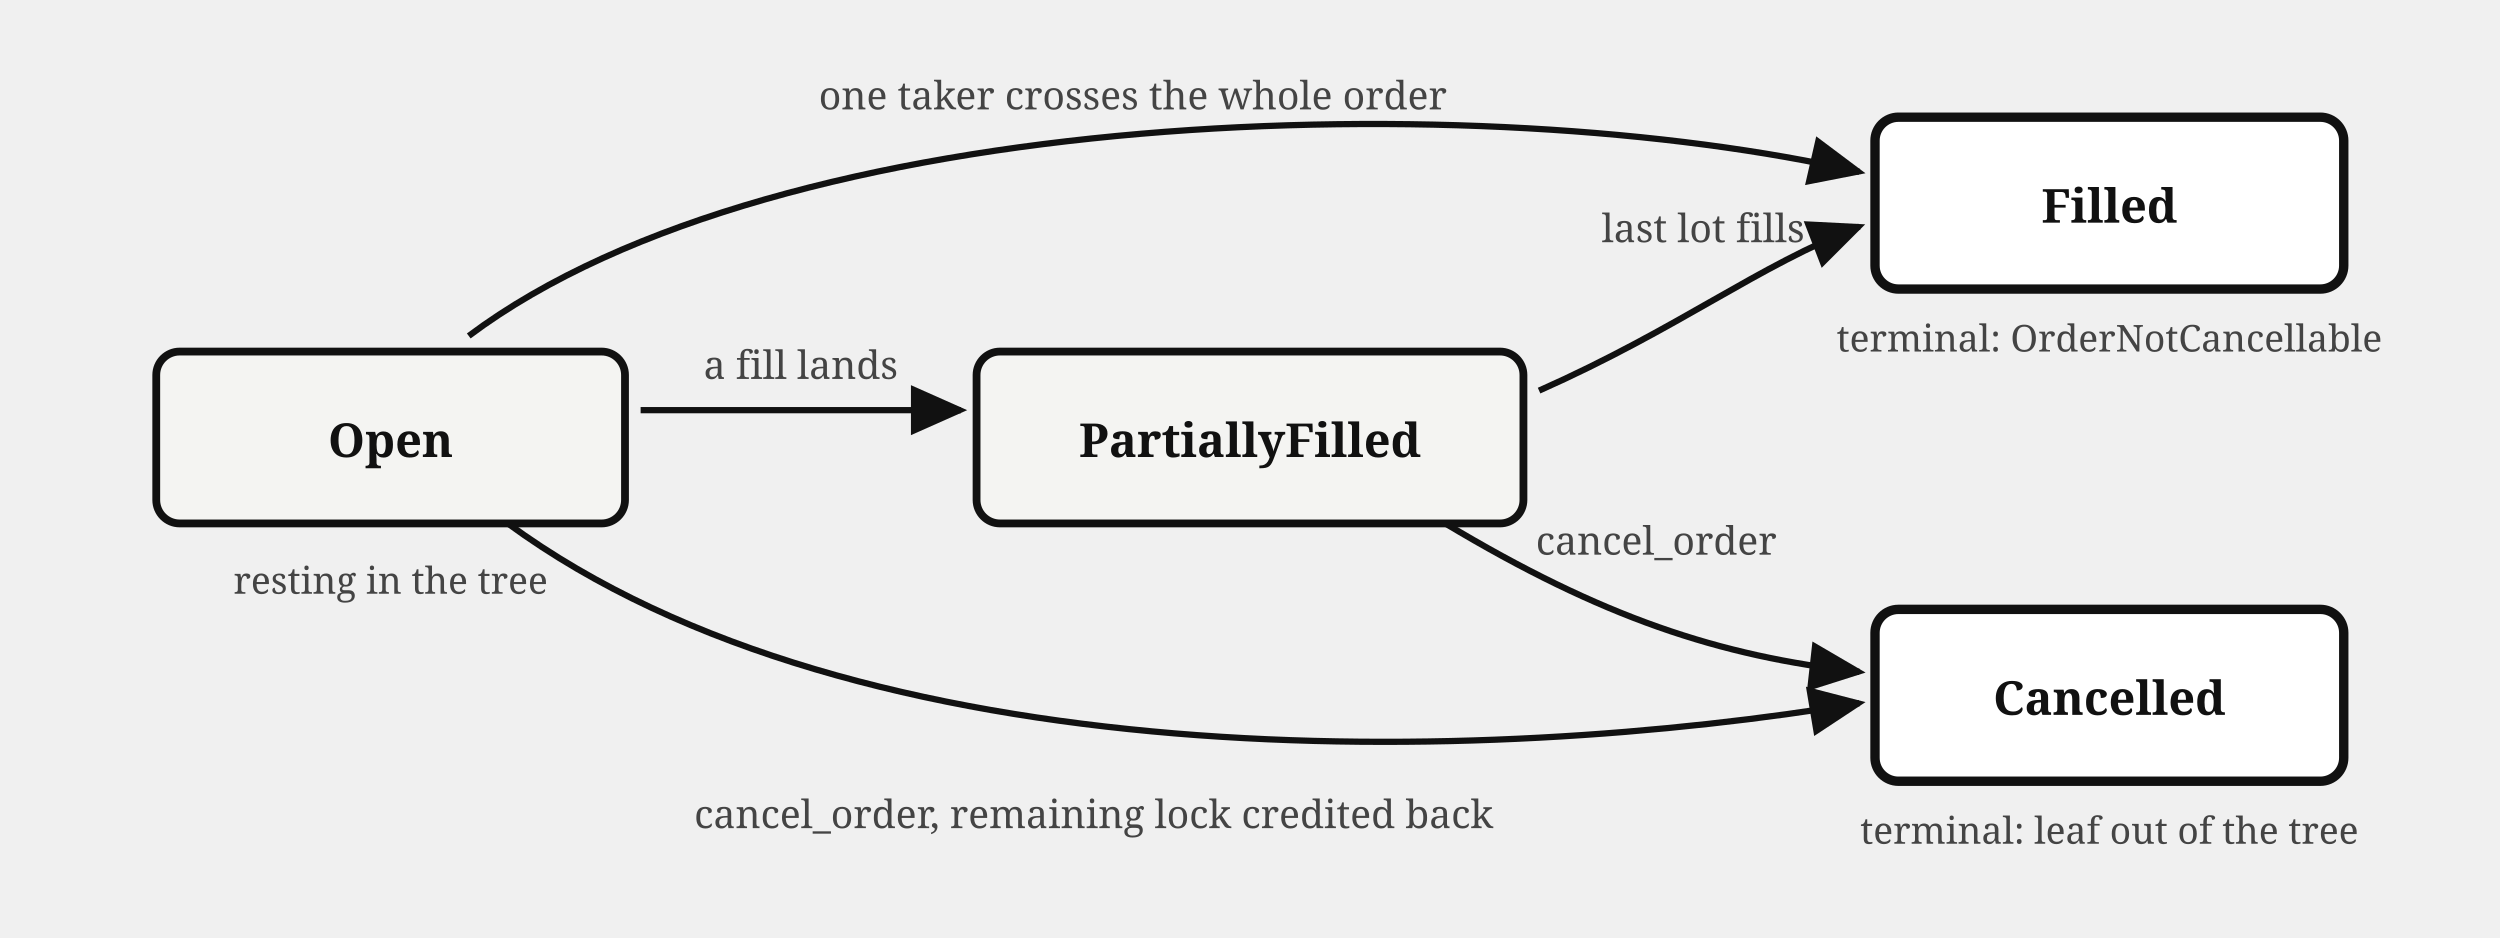
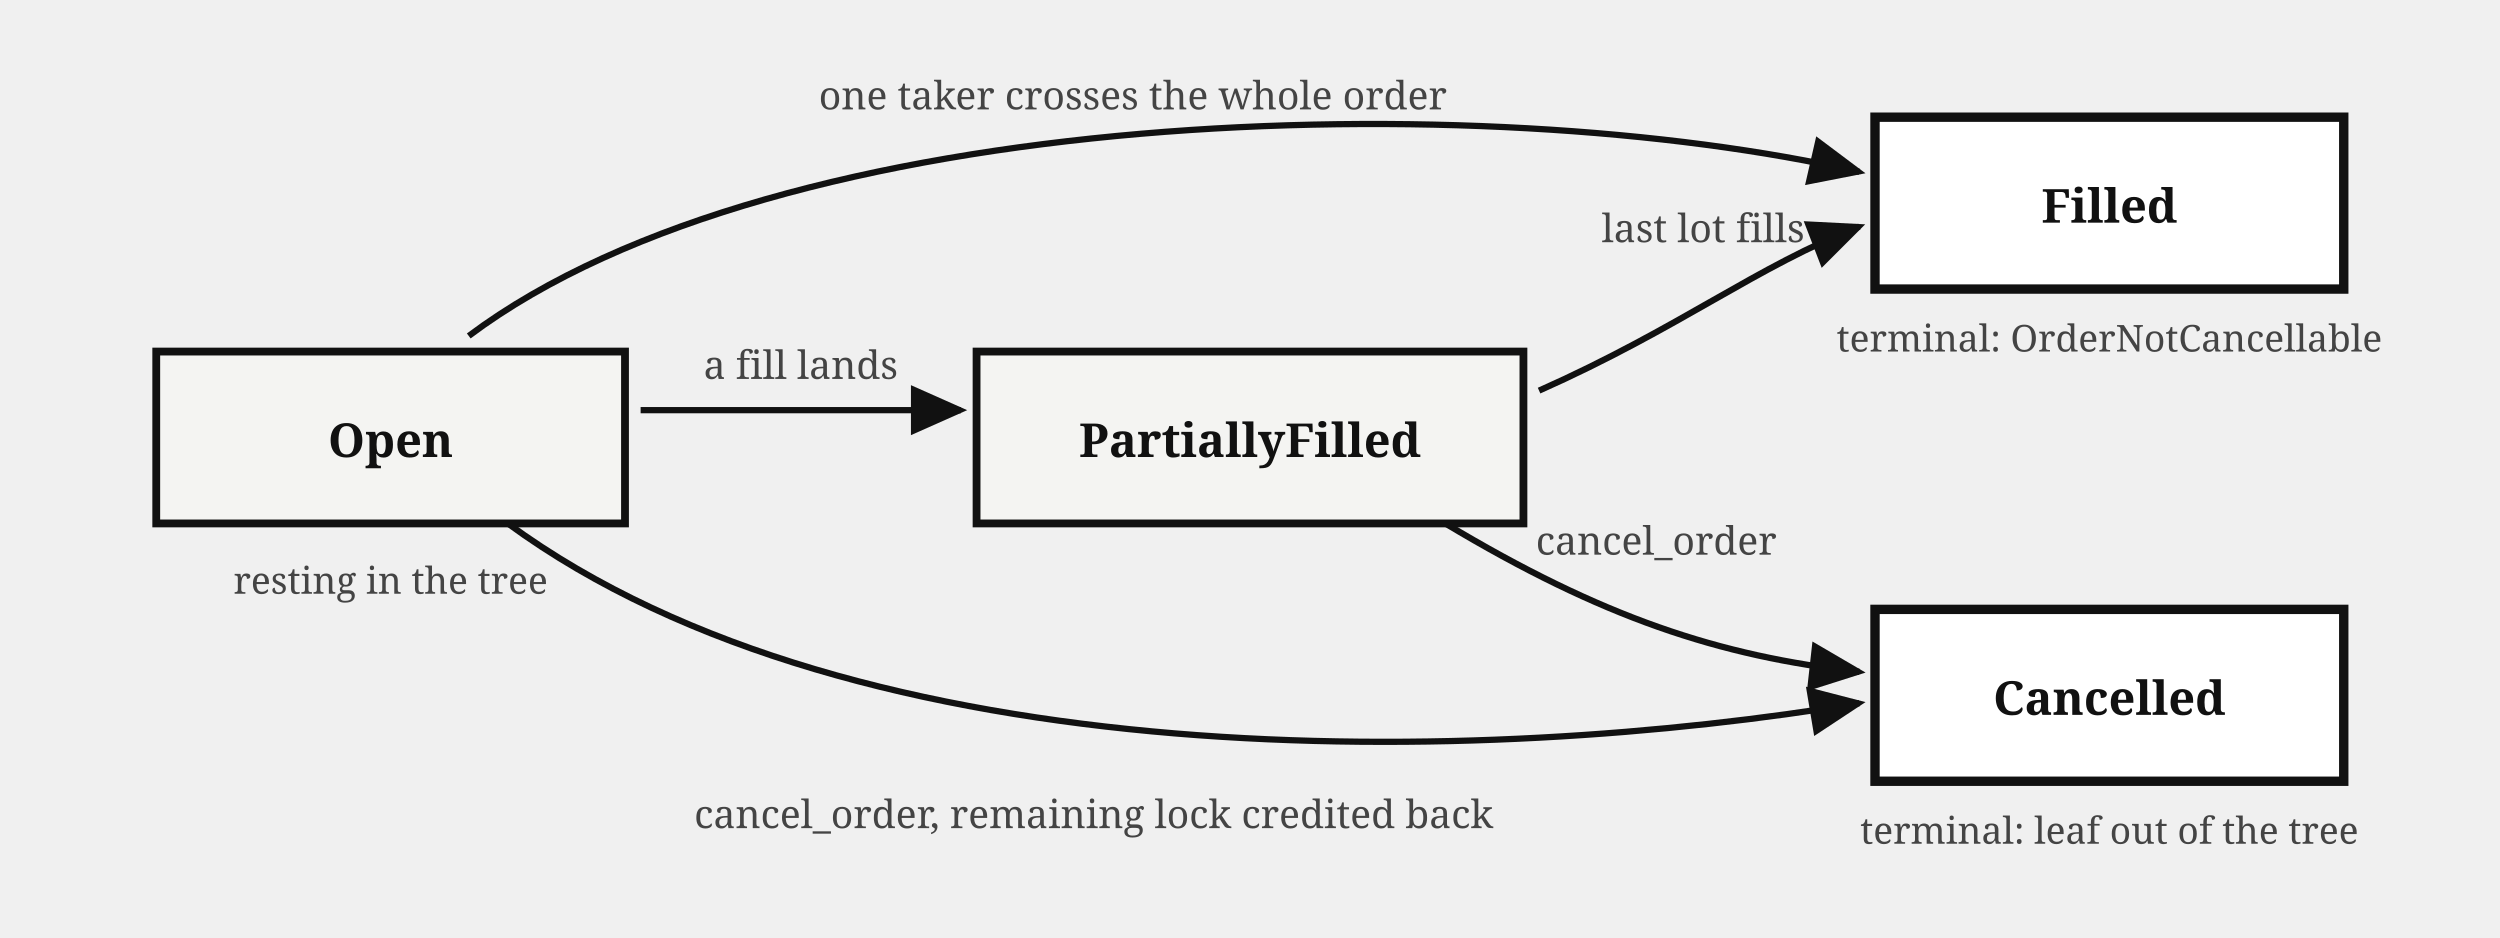
<svg xmlns="http://www.w3.org/2000/svg" viewBox="0 0 640 240" font-family="Georgia, serif" fill="#111">
  <defs>
    <marker id="ob-sm-arr" markerWidth="9" markerHeight="8" refX="8" refY="4" orient="auto">
      <path d="M0,0 L9,4 L0,8 z" fill="#111" />
    </marker>
  </defs>
-   <rect x="40" y="90" width="120" height="44" rx="6" fill="#f4f4f2" stroke="#111" stroke-width="2" />
+   <rect x="40" y="90" width="120" height="44" fill="#f4f4f2" stroke="#111" stroke-width="2" />
  <text x="100" y="117" font-size="12" font-weight="bold" text-anchor="middle">Open</text>
-   <rect x="250" y="90" width="140" height="44" rx="6" fill="#f4f4f2" stroke="#111" stroke-width="2" />
+   <rect x="250" y="90" width="140" height="44" fill="#f4f4f2" stroke="#111" stroke-width="2" />
  <text x="320" y="117" font-size="12" font-weight="bold" text-anchor="middle">PartiallyFilled</text>
-   <rect x="480" y="30" width="120" height="44" rx="6" fill="#fff" stroke="#111" stroke-width="2.4" />
+   <rect x="480" y="30" width="120" height="44" fill="#fff" stroke="#111" stroke-width="2.4" />
  <text x="540" y="57" font-size="12" font-weight="bold" text-anchor="middle">Filled</text>
-   <rect x="480" y="156" width="120" height="44" rx="6" fill="#fff" stroke="#111" stroke-width="2.4" />
+   <rect x="480" y="156" width="120" height="44" fill="#fff" stroke="#111" stroke-width="2.4" />
  <text x="540" y="183" font-size="12" font-weight="bold" text-anchor="middle">Cancelled</text>
  <path d="M 164,105 L 246,105" stroke="#111" stroke-width="1.6" marker-end="url(#ob-sm-arr)" />
  <text x="205" y="97" font-size="10" fill="#444" text-anchor="middle">a fill lands</text>
  <path d="M 394,100 C 430,84 450,68 476,58" fill="none" stroke="#111" stroke-width="1.6" marker-end="url(#ob-sm-arr)" />
  <text x="436" y="62" font-size="10" fill="#444" text-anchor="middle">last lot fills</text>
  <path d="M 120,86 C 200,26 380,22 476,44" fill="none" stroke="#111" stroke-width="1.6" marker-end="url(#ob-sm-arr)" />
  <text x="290" y="28" font-size="10" fill="#444" text-anchor="middle">one taker crosses the whole order</text>
  <path d="M 130,134 C 220,200 380,196 476,180" fill="none" stroke="#111" stroke-width="1.6" marker-end="url(#ob-sm-arr)" />
  <text x="280" y="212" font-size="10" fill="#444" text-anchor="middle">cancel_order, remaining lock credited back</text>
  <path d="M 370,134 C 410,158 440,168 476,172" fill="none" stroke="#111" stroke-width="1.6" marker-end="url(#ob-sm-arr)" />
  <text x="424" y="142" font-size="10" fill="#444" text-anchor="middle">cancel_order</text>
  <text x="540" y="90" font-size="9.5" fill="#444" text-anchor="middle">terminal: OrderNotCancellable</text>
  <text x="540" y="216" font-size="9.5" fill="#444" text-anchor="middle">terminal: leaf out of the tree</text>
  <text x="100" y="152" font-size="9.5" fill="#444" text-anchor="middle">resting in the tree</text>
</svg>
